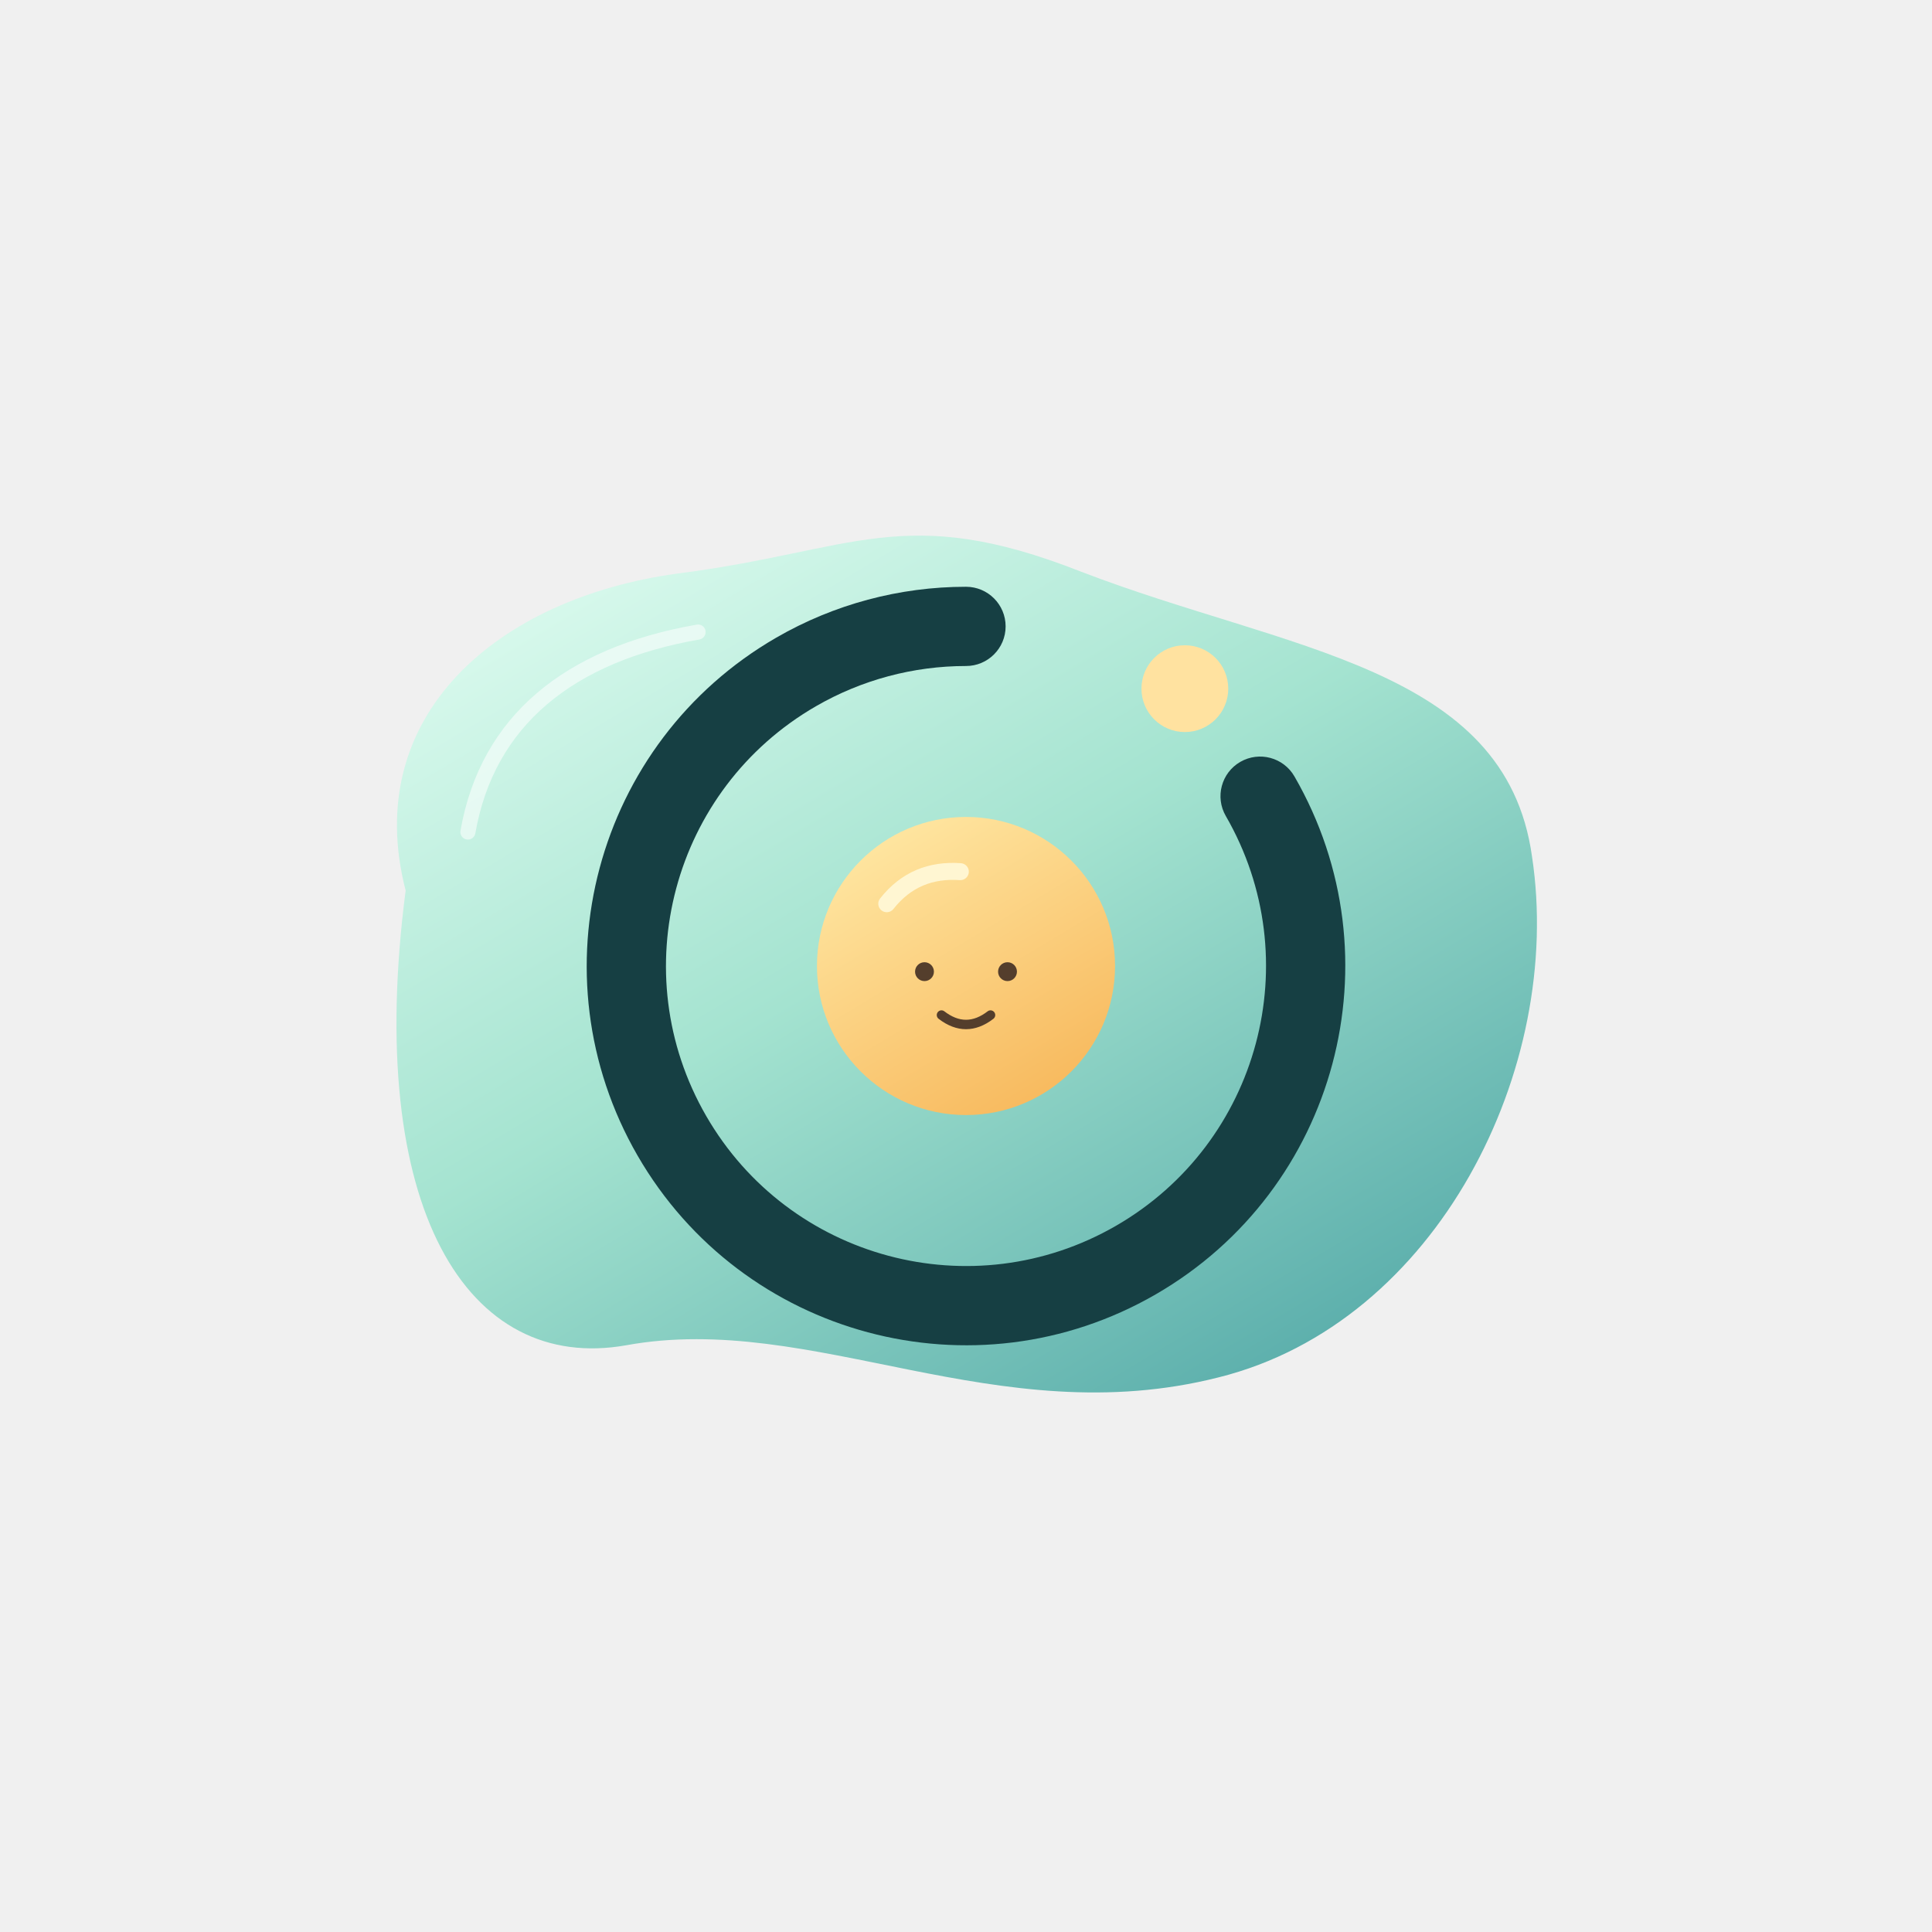
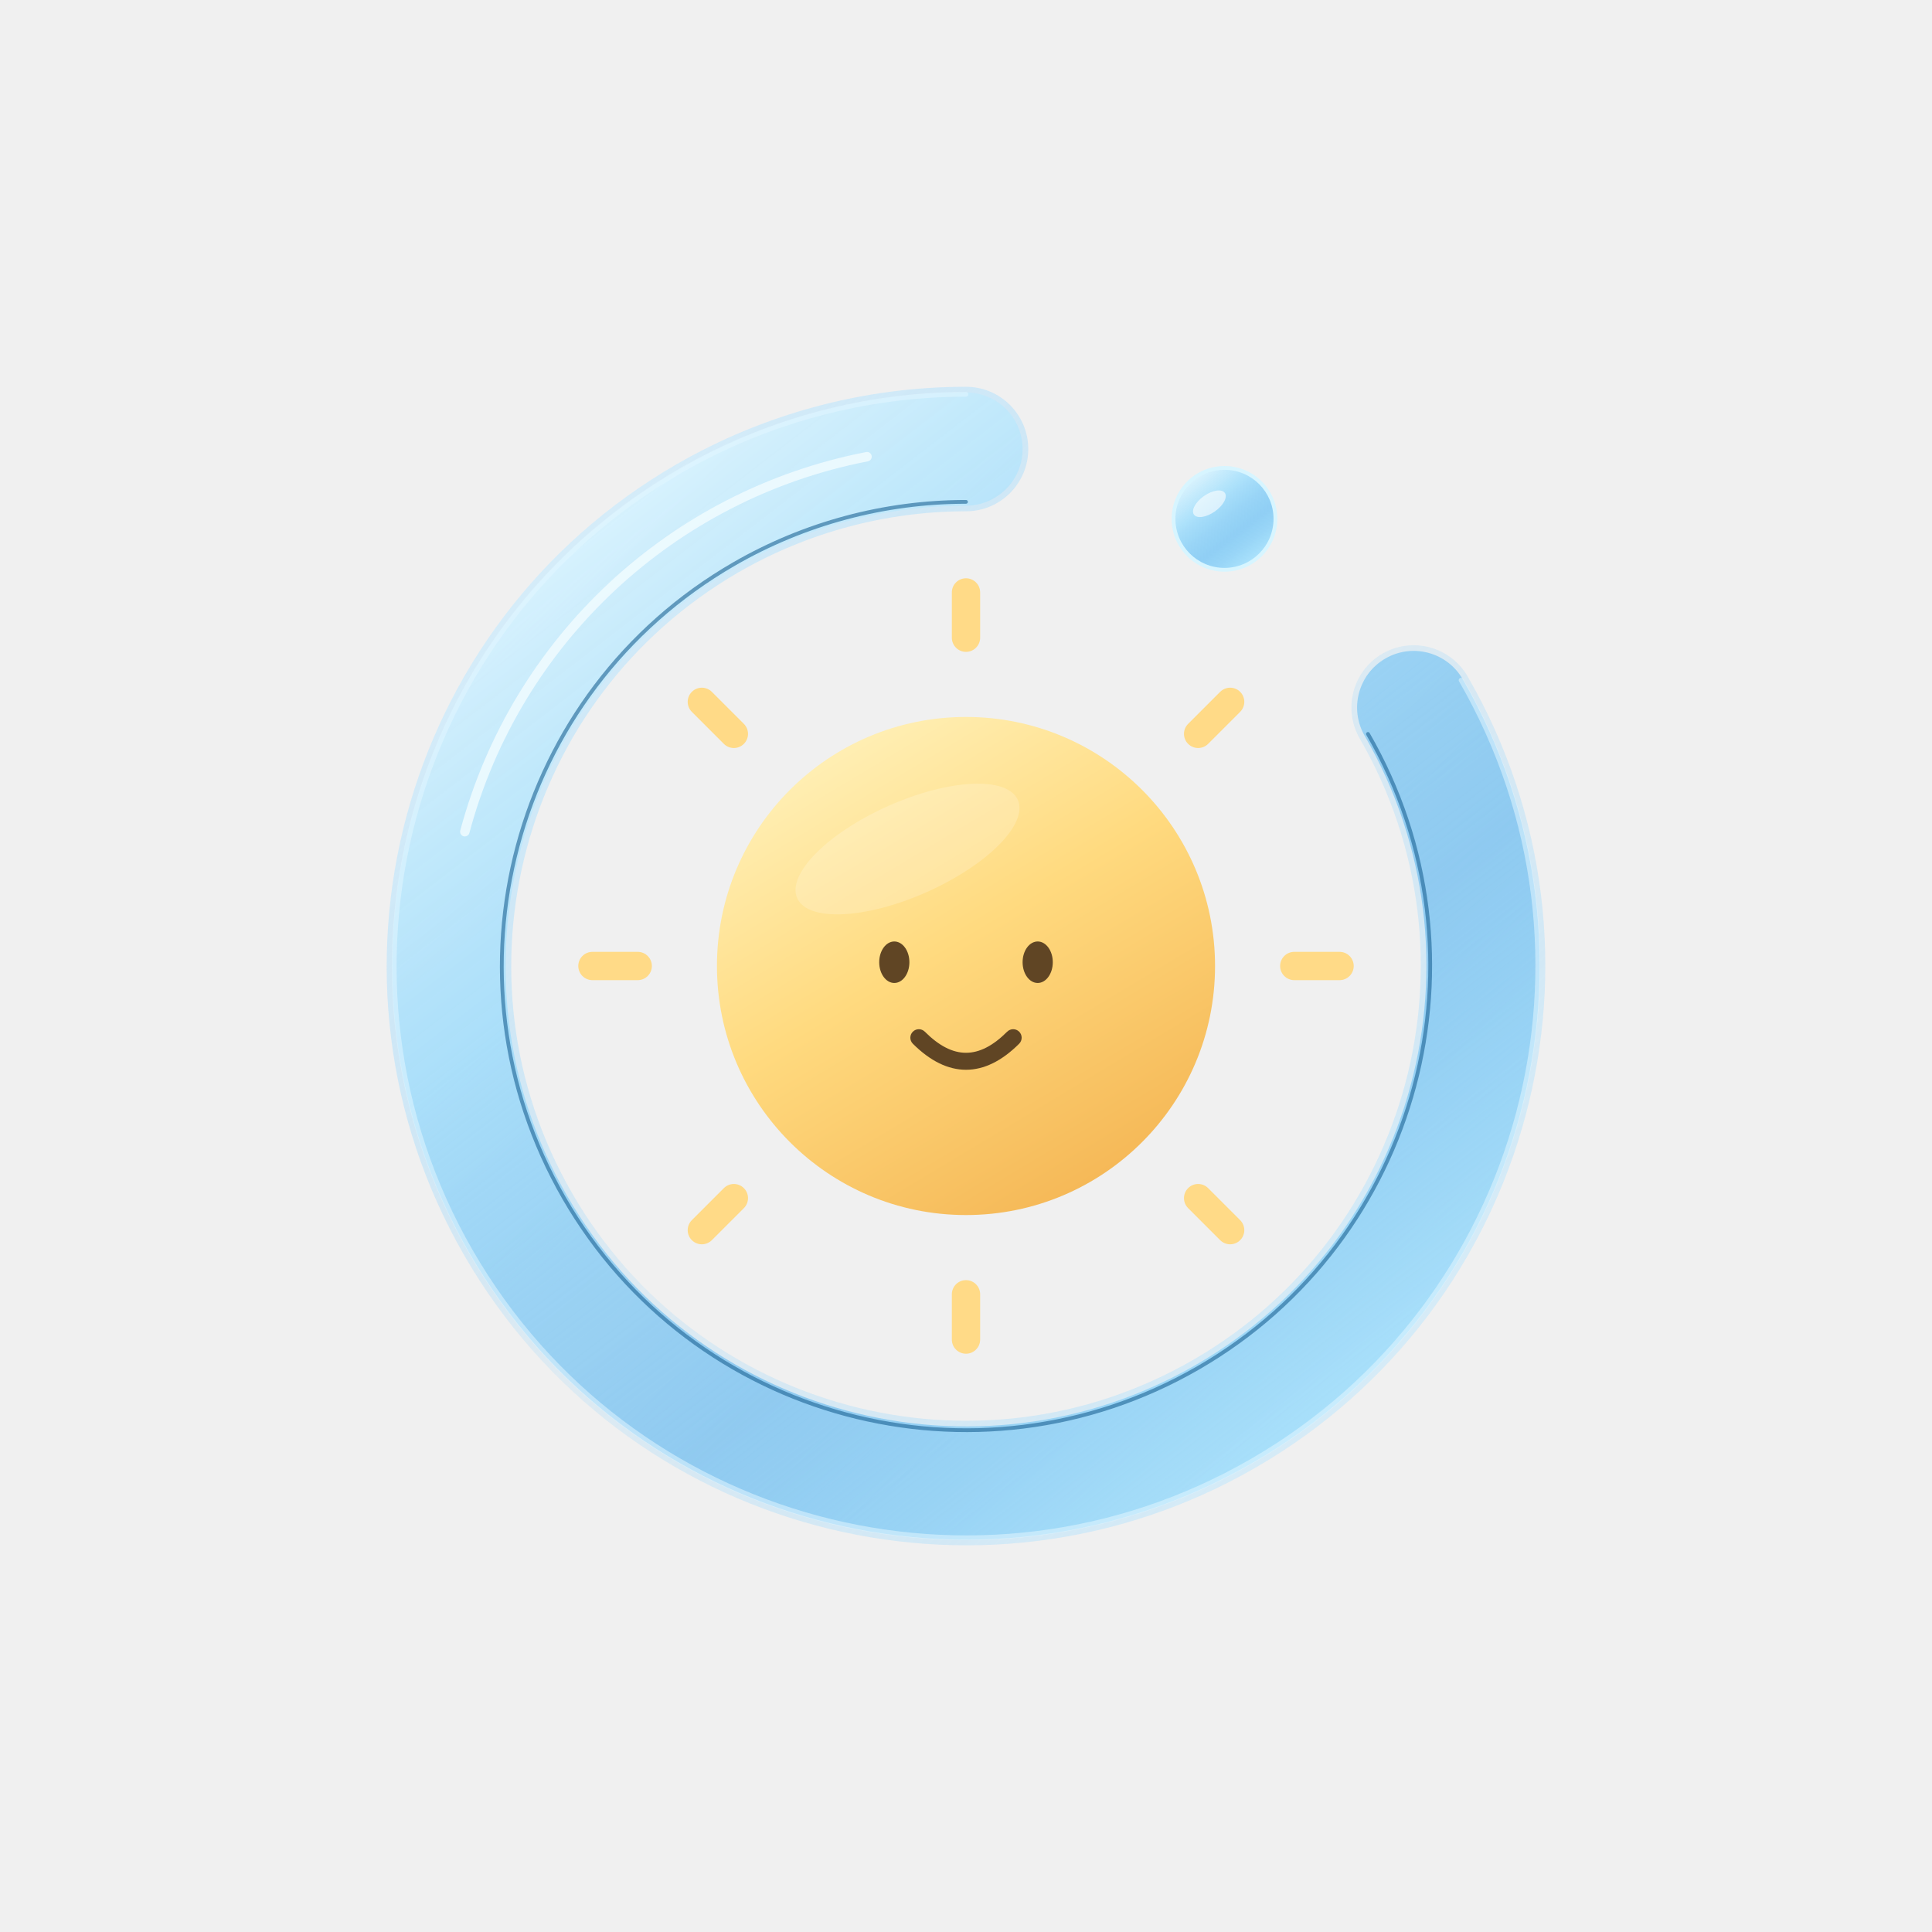
<svg xmlns="http://www.w3.org/2000/svg" width="1024" height="1024" viewBox="0 0 1024 1024">
  <defs>
-     <linearGradient id="water" x1="0" y1="0" x2=".8" y2="1">
-       <stop stop-color="#E6FFF4" />
-       <stop offset=".5" stop-color="#A4E3D0" />
-       <stop offset="1" stop-color="#58ACAA" />
+     <linearGradient id="background" x1=".15" y1="0" x2=".85" y2="1">
+       <stop stop-color="#183956" />
+       <stop offset=".52" stop-color="#103E66" />
+       <stop offset="1" stop-color="#176E9D" />
+     </linearGradient>
+     <radialGradient id="glow" cx=".12" cy=".16" r=".9">
+       <stop stop-color="#91DCFF" stop-opacity=".35" />
+       <stop offset="1" stop-color="#67D2FF" stop-opacity="0" />
+     </radialGradient>
+     <linearGradient id="edge" x1="0" y1="0" x2="1" y2="1">
+       <stop stop-color="#E7F8FF" stop-opacity=".8" />
+       <stop offset=".5" stop-color="#6AC6FF" stop-opacity=".13" />
+       <stop offset="1" stop-color="#D6F2FF" stop-opacity=".6" />
+     </linearGradient>
+     <linearGradient id="glass" x1=".08" y1="0" x2=".85" y2="1">
+       <stop stop-color="#F0FCFF" stop-opacity=".96" />
+       <stop offset=".35" stop-color="#A6DEFA" stop-opacity=".87" />
+       <stop offset=".67" stop-color="#65B8EE" stop-opacity=".62" />
+       <stop offset="1" stop-color="#B6EBFF" stop-opacity=".93" />
    </linearGradient>
    <linearGradient id="sun" x1=".2" y1="0" x2=".8" y2="1">
-       <stop stop-color="#FFE8A4" />
-       <stop offset="1" stop-color="#F7B75A" />
+       <stop stop-color="#FFF2BC" />
+       <stop offset=".45" stop-color="#FFDA7F" />
+       <stop offset="1" stop-color="#F4B452" />
    </linearGradient>
  </defs>
-   <path d="M215 472C191 379 264 317 359 304C453 292 479 266 573 303C682 345 798 353 812 454C829 566 762 701 646 730C528 760 431 695 332 713C248 728 193 641 215 472Z" fill="url(#water)" />
-   <path d="M251.940 441.688 C261.909 384.592 303.750 350.628 370.688 338.940 C372.864 338.560 374.320 336.488 373.940 334.312 C373.560 332.136 371.488 330.680 369.312 331.060 C299.320 343.280 254.674 379.523 244.060 440.312 C243.680 442.488 245.136 444.560 247.312 444.940 C249.488 445.320 251.560 443.864 251.940 441.688 Z" fill="#FFFFFF" opacity=".55" />
-   <path d="M649.698 432.500 C693.605 508.549 667.549 605.791 591.500 649.698 C515.451 693.605 418.209 667.549 374.302 591.500 C330.395 515.451 356.451 418.209 432.500 374.302 C456.671 360.347 484.090 353.000 512.000 353.000 C523.598 353.000 533.000 343.598 533.000 332.000 C533.000 320.402 523.598 311.000 512.000 311.000 C476.717 311.000 442.056 320.287 411.500 337.929 C315.363 393.434 282.424 516.363 337.929 612.500 C393.434 708.637 516.363 741.576 612.500 686.071 C708.637 630.566 741.576 507.637 686.071 411.500 C680.272 401.456 667.429 398.014 657.385 403.813 C647.340 409.612 643.899 422.456 649.698 432.500 Z" fill="#163F43" />
-   <circle cx="628" cy="365" r="23" fill="#FFE2A0" />
-   <circle cx="512" cy="512" r="79" fill="url(#sun)" />
-   <path d="M473.538 481.780 C482.689 470.134 494.454 465.472 508.679 466.489 C511.158 466.666 513.311 464.800 513.489 462.321 C513.666 459.842 511.800 457.689 509.321 457.511 C492.237 456.291 477.546 462.112 466.462 476.220 C464.926 478.174 465.266 481.003 467.220 482.538 C469.174 484.074 472.003 483.734 473.538 481.780 Z" fill="#FFF6D2" />
-   <g fill="#543E2C">
-     <circle cx="490" cy="515" r="5" />
-     <circle cx="534" cy="515" r="5" />
+   <path d="M720.712 391.500 C787.262 506.769 747.769 654.162 632.500 720.712 C517.231 787.262 369.838 747.769 303.288 632.500 C236.738 517.231 276.231 369.838 391.500 303.288 C428.137 282.136 469.696 271.000 512.000 271.000 C530.225 271.000 545.000 256.225 545.000 238.000 C545.000 219.775 530.225 205.000 512.000 205.000 C458.110 205.000 405.170 219.185 358.500 246.130 C211.664 330.906 161.354 518.664 246.130 665.500 C330.906 812.336 518.664 862.646 665.500 777.870 C812.336 693.094 862.646 505.336 777.870 358.500 C768.757 342.716 748.575 337.308 732.791 346.421 C717.007 355.534 711.599 375.716 720.712 391.500 Z" fill="url(#edge)" />
+   <path d="M723.310 390.000 C790.689 506.703 750.703 655.931 634.000 723.310 C517.297 790.689 368.069 750.703 300.690 634.000 C233.311 517.297 273.297 368.069 390.000 300.690 C427.093 279.274 469.169 268.000 512.000 268.000 C528.569 268.000 542.000 254.569 542.000 238.000 C542.000 221.431 528.569 208.000 512.000 208.000 C458.637 208.000 406.214 222.047 360.000 248.728 C214.599 332.676 164.781 518.599 248.728 664.000 C332.676 809.401 518.599 859.219 664.000 775.272 C809.401 691.324 859.219 505.401 775.272 360.000 C766.987 345.651 748.640 340.735 734.291 349.019 C719.942 357.304 715.026 375.651 723.310 390.000 Z" fill="url(#glass)" />
+   <path d="M773.323 361.125 C856.649 505.450 807.200 689.997 662.875 773.323 C518.550 856.649 334.003 807.200 250.677 662.875 C167.351 518.550 216.800 334.003 361.125 250.677 C406.997 224.193 459.032 210.250 512.000 210.250 C512.690 210.250 513.250 209.690 513.250 209.000 C513.250 208.310 512.690 207.750 512.000 207.750 C458.593 207.750 406.127 221.808 359.875 248.512 C214.354 332.528 164.495 518.604 248.512 664.125 C332.528 809.646 518.604 859.505 664.125 775.488 C809.646 691.472 859.505 505.396 775.488 359.875 C775.143 359.277 774.379 359.072 773.781 359.417 C773.183 359.763 772.978 360.527 773.323 361.125 Z" fill="#E2F6FF" opacity=".55" />
+   <path d="M724.176 389.500 C791.831 506.682 751.682 656.521 634.500 724.176 C517.318 791.831 367.479 751.682 299.824 634.500 C232.169 517.318 272.318 367.479 389.500 299.824 C426.745 278.321 468.994 267.000 512.000 267.000 C512.552 267.000 513.000 266.552 513.000 266.000 C513.000 265.448 512.552 265.000 512.000 265.000 C468.642 265.000 426.049 276.413 388.500 298.092 C270.362 366.299 229.885 517.362 298.092 635.500 C366.299 753.638 517.362 794.115 635.500 725.908 C753.638 657.701 794.115 506.638 725.908 388.500 C725.632 388.022 725.021 387.858 724.542 388.134 C724.064 388.410 723.900 389.022 724.176 389.500 Z" fill="#1A6295" opacity=".6" />
+   <path d="M248.785 441.472 C275.750 340.838 357.735 264.386 460.005 244.507 C461.360 244.243 462.245 242.931 461.982 241.576 C461.718 240.220 460.406 239.335 459.051 239.598 C354.904 259.842 271.415 337.697 243.956 440.178 C243.598 441.511 244.390 442.882 245.723 443.240 C247.057 443.597 248.428 442.805 248.785 441.472 Z" fill="#F3FCFF" opacity=".8" />
+   <circle cx="649" cy="275" r="28" fill="#D7F5FF" />
+   <circle cx="649" cy="275" r="26" fill="url(#glass)" />
+   <ellipse cx="641" cy="267" rx="10" ry="5" fill="#FFFFFF" opacity=".6" transform="rotate(-35 641 267)" />
+   <path d="M686.000 519.500 L710.000 519.500 C714.142 519.500 717.500 516.142 717.500 512.000 C717.500 507.858 714.142 504.500 710.000 504.500 L686.000 504.500 C681.858 504.500 678.500 507.858 678.500 512.000 C678.500 516.142 681.858 519.500 686.000 519.500 Z M629.733 640.340 L646.704 657.310 C649.633 660.239 654.382 660.239 657.310 657.310 C660.239 654.382 660.239 649.633 657.310 646.704 L640.340 629.733 C637.411 626.804 632.662 626.804 629.733 629.733 C626.804 632.662 626.804 637.411 629.733 640.340 Z M504.500 686.000 L504.500 710.000 C504.500 714.142 507.858 717.500 512.000 717.500 C516.142 717.500 519.500 714.142 519.500 710.000 L519.500 686.000 C519.500 681.858 516.142 678.500 512.000 678.500 C507.858 678.500 504.500 681.858 504.500 686.000 Z M383.660 629.733 L366.690 646.704 C363.761 649.633 363.761 654.382 366.690 657.310 C369.618 660.239 374.367 660.239 377.296 657.310 L394.267 640.340 C397.196 637.411 397.196 632.662 394.267 629.733 C391.338 626.804 386.589 626.804 383.660 629.733 Z M338.000 504.500 L314.000 504.500 C309.858 504.500 306.500 507.858 306.500 512.000 C306.500 516.142 309.858 519.500 314.000 519.500 L338.000 519.500 C342.142 519.500 345.500 516.142 345.500 512.000 C345.500 507.858 342.142 504.500 338.000 504.500 Z M394.267 383.660 L377.296 366.690 C374.367 363.761 369.618 363.761 366.690 366.690 C363.761 369.618 363.761 374.367 366.690 377.296 L383.660 394.267 C386.589 397.196 391.338 397.196 394.267 394.267 C397.196 391.338 397.196 386.589 394.267 383.660 Z M519.500 338.000 L519.500 314.000 C519.500 309.858 516.142 306.500 512.000 306.500 C507.858 306.500 504.500 309.858 504.500 314.000 L504.500 338.000 C504.500 342.142 507.858 345.500 512.000 345.500 C516.142 345.500 519.500 342.142 519.500 338.000 Z M640.340 394.267 L657.310 377.296 C660.239 374.367 660.239 369.618 657.310 366.690 C654.382 363.761 649.633 363.761 646.704 366.690 L629.733 383.660 C626.804 386.589 626.804 391.338 629.733 394.267 C632.662 397.196 637.411 397.196 640.340 394.267 Z" fill="#FFDA87" />
+   <circle cx="512" cy="512" r="132" fill="url(#sun)" />
+   <ellipse cx="481" cy="450" rx="64" ry="25" fill="#FFFFFF" opacity=".19" transform="rotate(-24 481 450)" />
+   <g fill="#604524">
+     <ellipse cx="474" cy="510" rx="8" ry="11" />
+     <ellipse cx="550" cy="510" rx="8" ry="11" />
  </g>
-   <path d="M497.476 539.982 C507.041 547.339 516.959 547.339 526.524 539.982 C527.619 539.140 527.823 537.570 526.982 536.476 C526.140 535.381 524.570 535.177 523.476 536.018 C515.708 541.994 508.292 541.994 500.524 536.018 C499.430 535.177 497.860 535.381 497.018 536.476 C496.177 537.570 496.381 539.140 497.476 539.982 Z" fill="#543E2C" />
+   <path d="M483.818 553.182 C502.242 571.606 521.758 571.606 540.182 553.182 C541.939 551.425 541.939 548.575 540.182 546.818 C538.425 545.061 535.575 545.061 533.818 546.818 C518.909 561.727 505.091 561.727 490.182 546.818 C488.425 545.061 485.575 545.061 483.818 546.818 C482.061 548.575 482.061 551.425 483.818 553.182 Z" fill="#604524" />
</svg>
